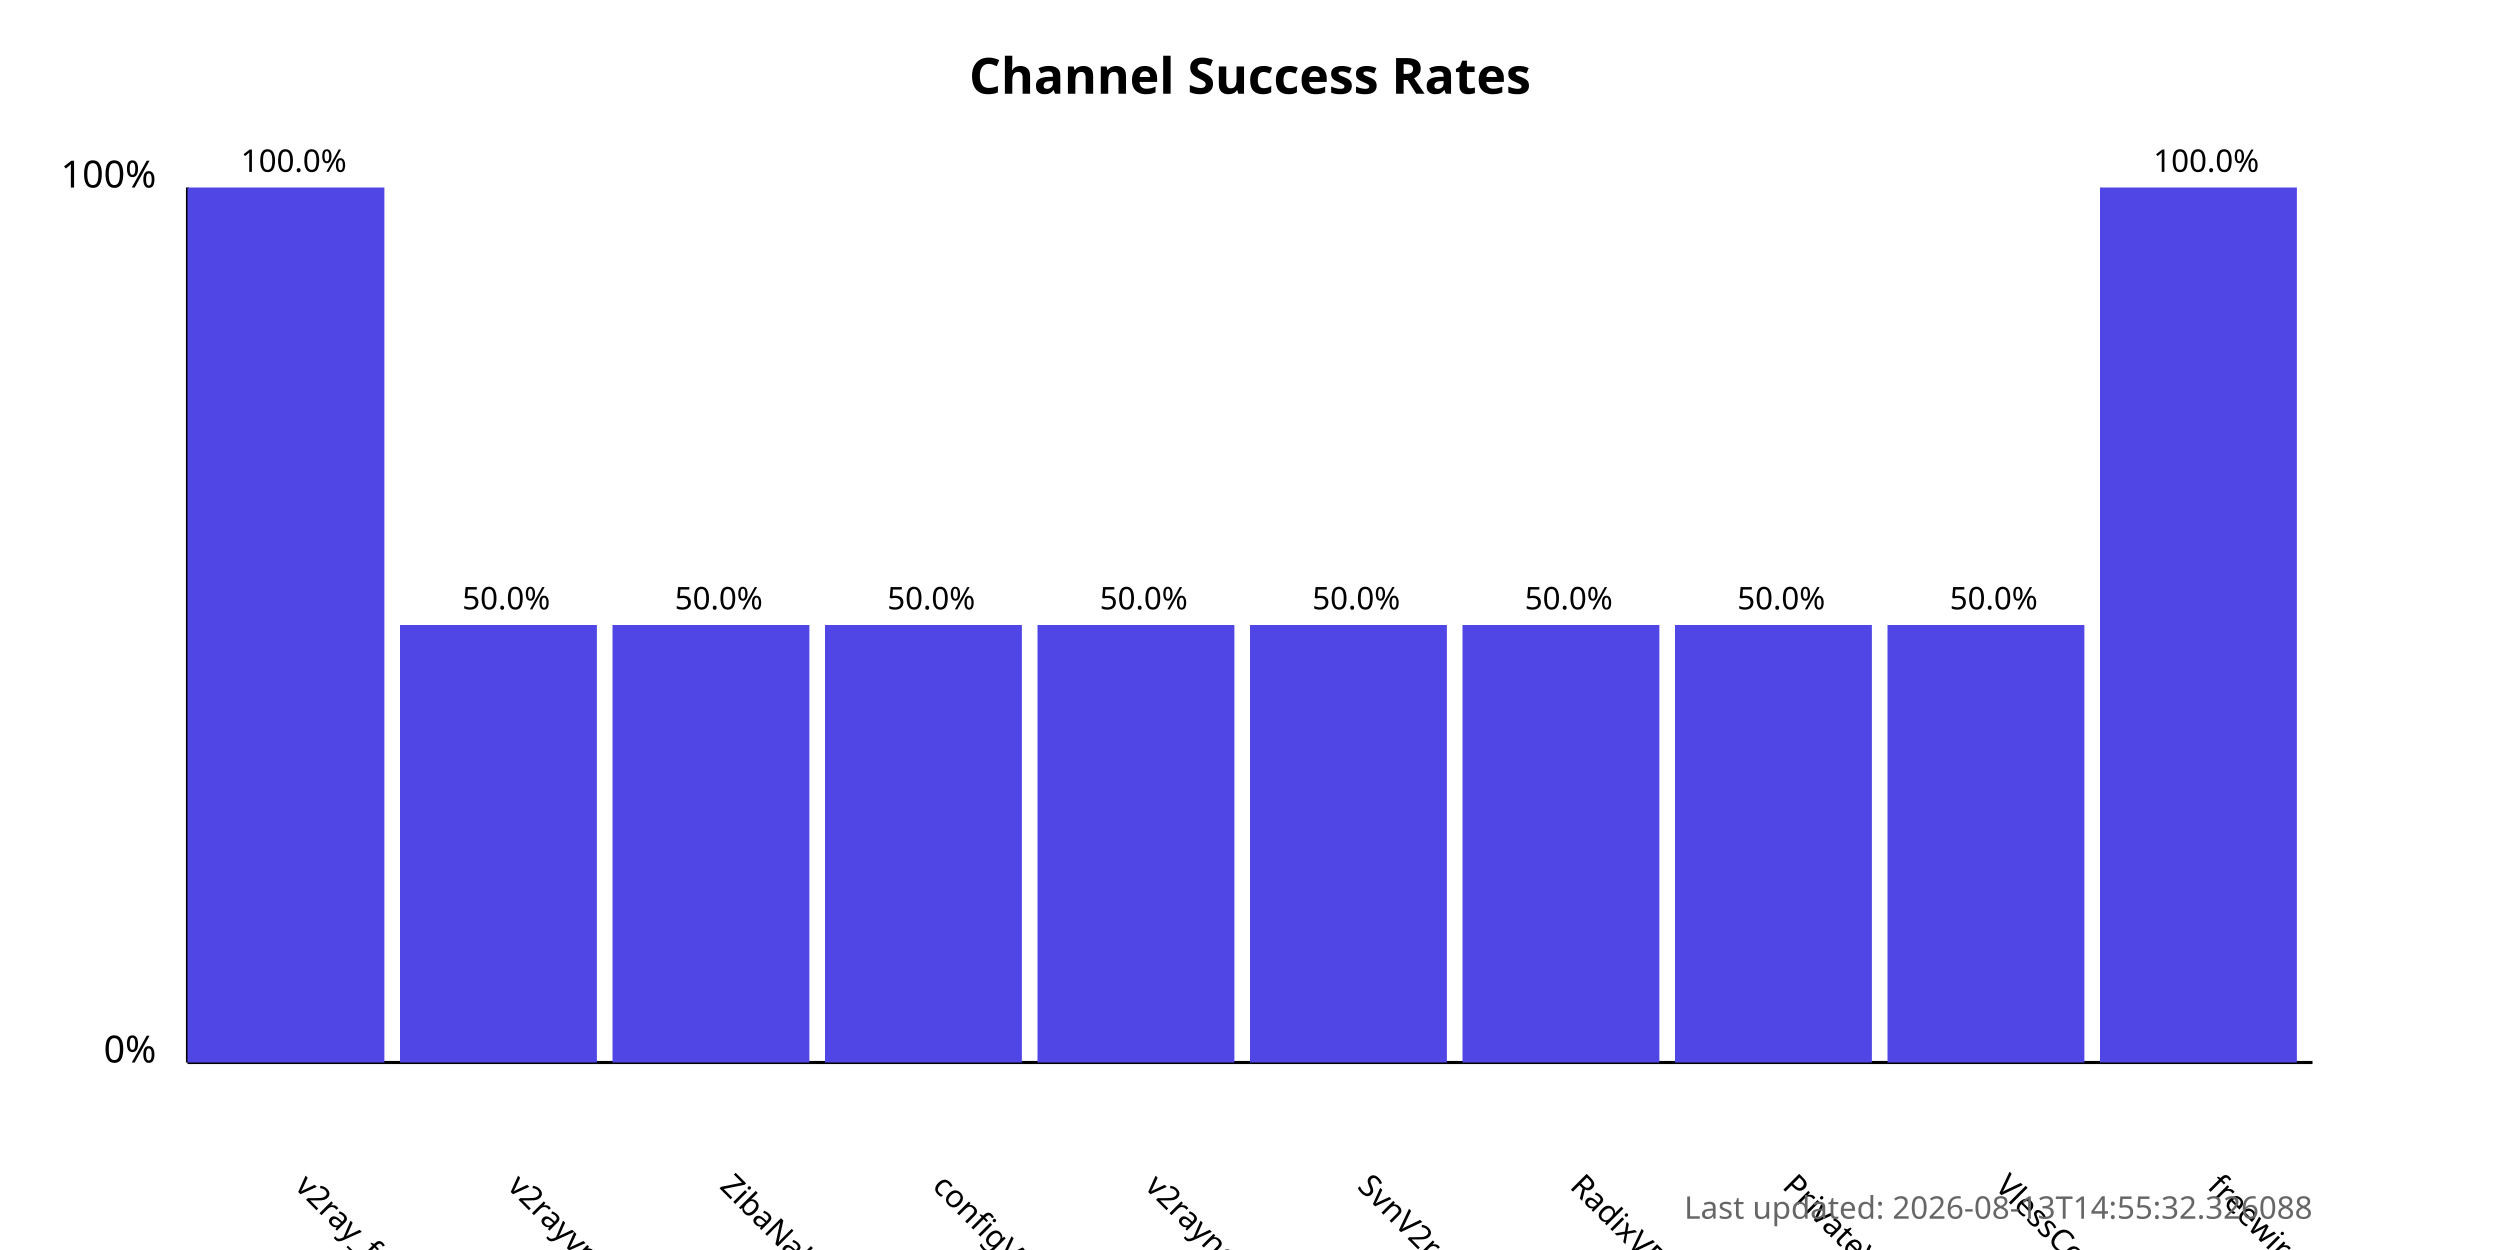
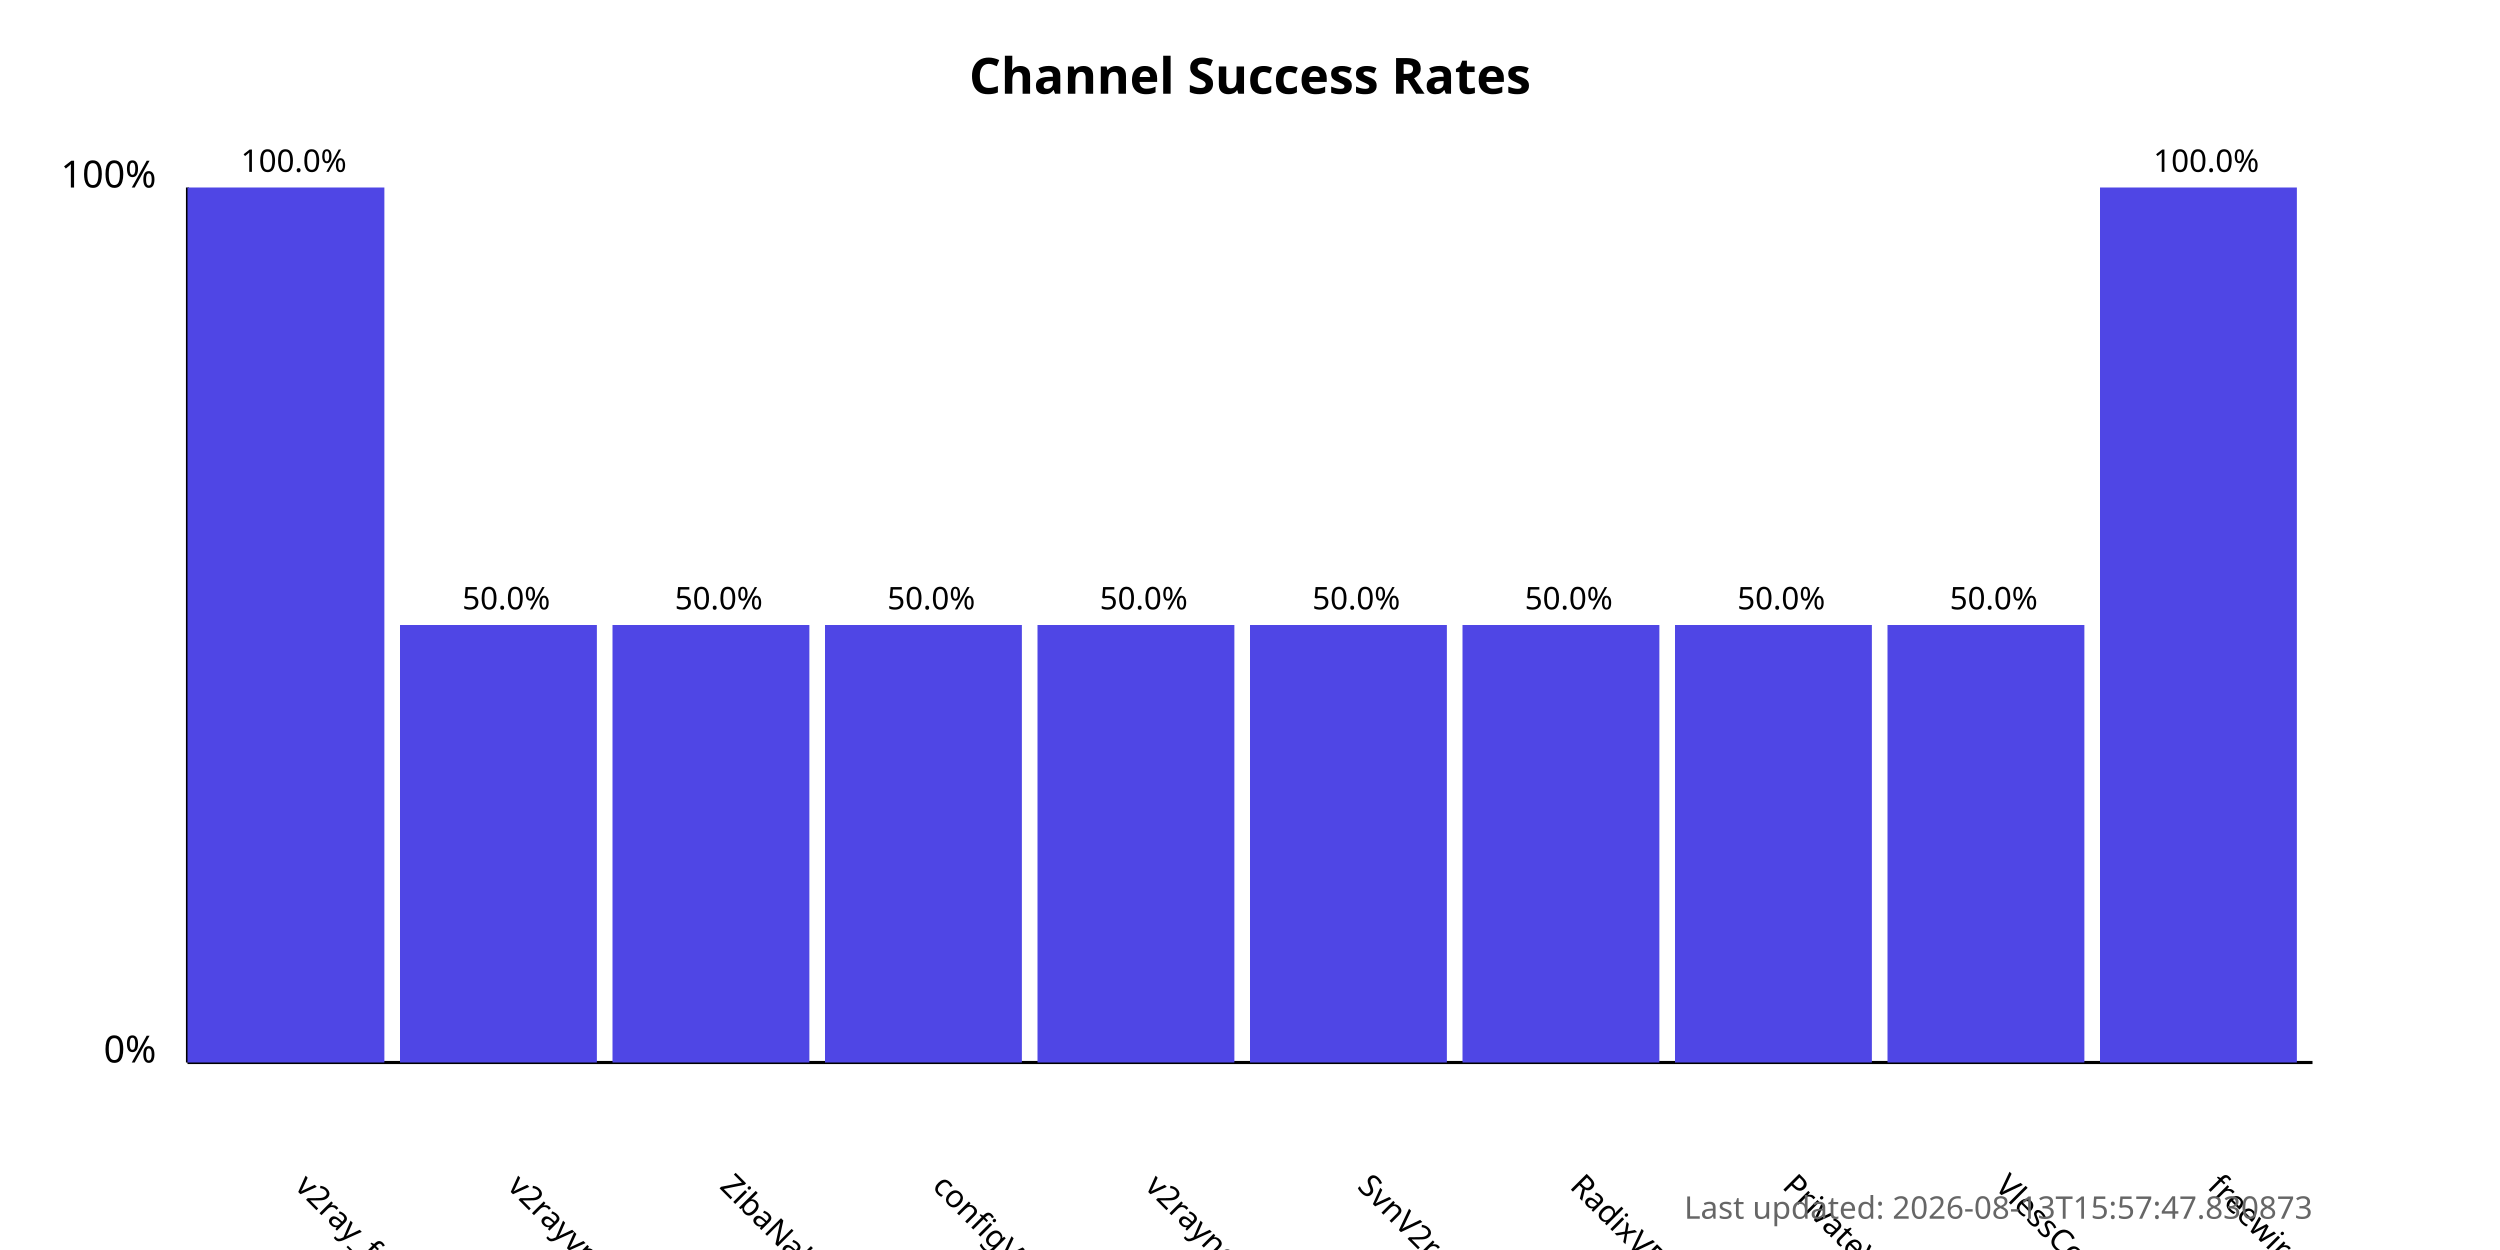
<svg xmlns="http://www.w3.org/2000/svg" width="800" height="400">
  <style>
            .chart-title { font: bold 16px sans-serif; }
            .axis-label { font: 12px sans-serif; }
            .tick-label { font: 10px sans-serif; }
            .bar { fill: #4f46e5; }
            .bar:hover { fill: #6366f1; }
            .timestamp { font: 10px sans-serif; fill: #666; }
        </style>
  <text x="400.0" y="30" text-anchor="middle" class="chart-title">
            Channel Success Rates
        </text>
  <line x1="60" y1="340" x2="60" y2="60" stroke="black" stroke-width="1" />
  <line x1="60" y1="340" x2="740" y2="340" stroke="black" stroke-width="1" />
  <text x="50" y="340" text-anchor="end" class="axis-label">0%</text>
  <text x="50" y="60" text-anchor="end" class="axis-label">100%</text>
  <g>
    <rect x="60" y="60.0" width="63.0" height="280.0" class="bar" />
    <text x="94.0" y="380" transform="rotate(45, 94.0, 380)" text-anchor="start" class="tick-label">
                v2ray_free_conf
            </text>
    <text x="94.0" y="55.0" text-anchor="middle" class="tick-label">
                100.0%
            </text>
  </g>
  <g>
    <rect x="128.0" y="200.0" width="63.0" height="140.0" class="bar" />
    <text x="162.0" y="380" transform="rotate(45, 162.0, 380)" text-anchor="start" class="tick-label">
                v2rayvpno
            </text>
    <text x="162.0" y="195.0" text-anchor="middle" class="tick-label">
                50.0%
            </text>
  </g>
  <g>
    <rect x="196.0" y="200.0" width="63.0" height="140.0" class="bar" />
    <text x="230.0" y="380" transform="rotate(45, 230.0, 380)" text-anchor="start" class="tick-label">
                ZibaNabz
            </text>
    <text x="230.0" y="195.0" text-anchor="middle" class="tick-label">
                50.0%
            </text>
  </g>
  <g>
    <rect x="264.0" y="200.0" width="63.0" height="140.0" class="bar" />
    <text x="298.0" y="380" transform="rotate(45, 298.0, 380)" text-anchor="start" class="tick-label">
                configV2rayForFree
            </text>
    <text x="298.0" y="195.0" text-anchor="middle" class="tick-label">
                50.0%
            </text>
  </g>
  <g>
    <rect x="332.0" y="200.0" width="63.0" height="140.0" class="bar" />
    <text x="366.0" y="380" transform="rotate(45, 366.0, 380)" text-anchor="start" class="tick-label">
                v2rayngvpn
            </text>
    <text x="366.0" y="195.0" text-anchor="middle" class="tick-label">
                50.0%
            </text>
  </g>
  <g>
    <rect x="400.0" y="200.0" width="63.0" height="140.0" class="bar" />
    <text x="434.0" y="380" transform="rotate(45, 434.0, 380)" text-anchor="start" class="tick-label">
                SvnV2ray
            </text>
    <text x="434.0" y="195.0" text-anchor="middle" class="tick-label">
                50.0%
            </text>
  </g>
  <g>
    <rect x="468.0" y="200.0" width="63.0" height="140.0" class="bar" />
    <text x="502.0" y="380" transform="rotate(45, 502.0, 380)" text-anchor="start" class="tick-label">
                RadixVPN
            </text>
    <text x="502.0" y="195.0" text-anchor="middle" class="tick-label">
                50.0%
            </text>
  </g>
  <g>
    <rect x="536.0" y="200.0" width="63.0" height="140.0" class="bar" />
    <text x="570.0" y="380" transform="rotate(45, 570.0, 380)" text-anchor="start" class="tick-label">
                PrivateVPNs
            </text>
    <text x="570.0" y="195.0" text-anchor="middle" class="tick-label">
                50.0%
            </text>
  </g>
  <g>
    <rect x="604.0" y="200.0" width="63.0" height="140.0" class="bar" />
    <text x="638.0" y="380" transform="rotate(45, 638.0, 380)" text-anchor="start" class="tick-label">
                VlessConfig
            </text>
    <text x="638.0" y="195.0" text-anchor="middle" class="tick-label">
                50.0%
            </text>
  </g>
  <g>
    <rect x="672.0" y="60.0" width="63.0" height="280.0" class="bar" />
    <text x="706.0" y="380" transform="rotate(45, 706.0, 380)" text-anchor="start" class="tick-label">
                freewireguard
            </text>
    <text x="706.0" y="55.0" text-anchor="middle" class="tick-label">
                100.0%
            </text>
  </g>
  <text x="740" y="390" text-anchor="end" class="timestamp">
-             Last updated: 2026-08-13T14:55:32.326088
+             Last updated: 2026-08-13T15:57:47.830873
        </text>
</svg>
